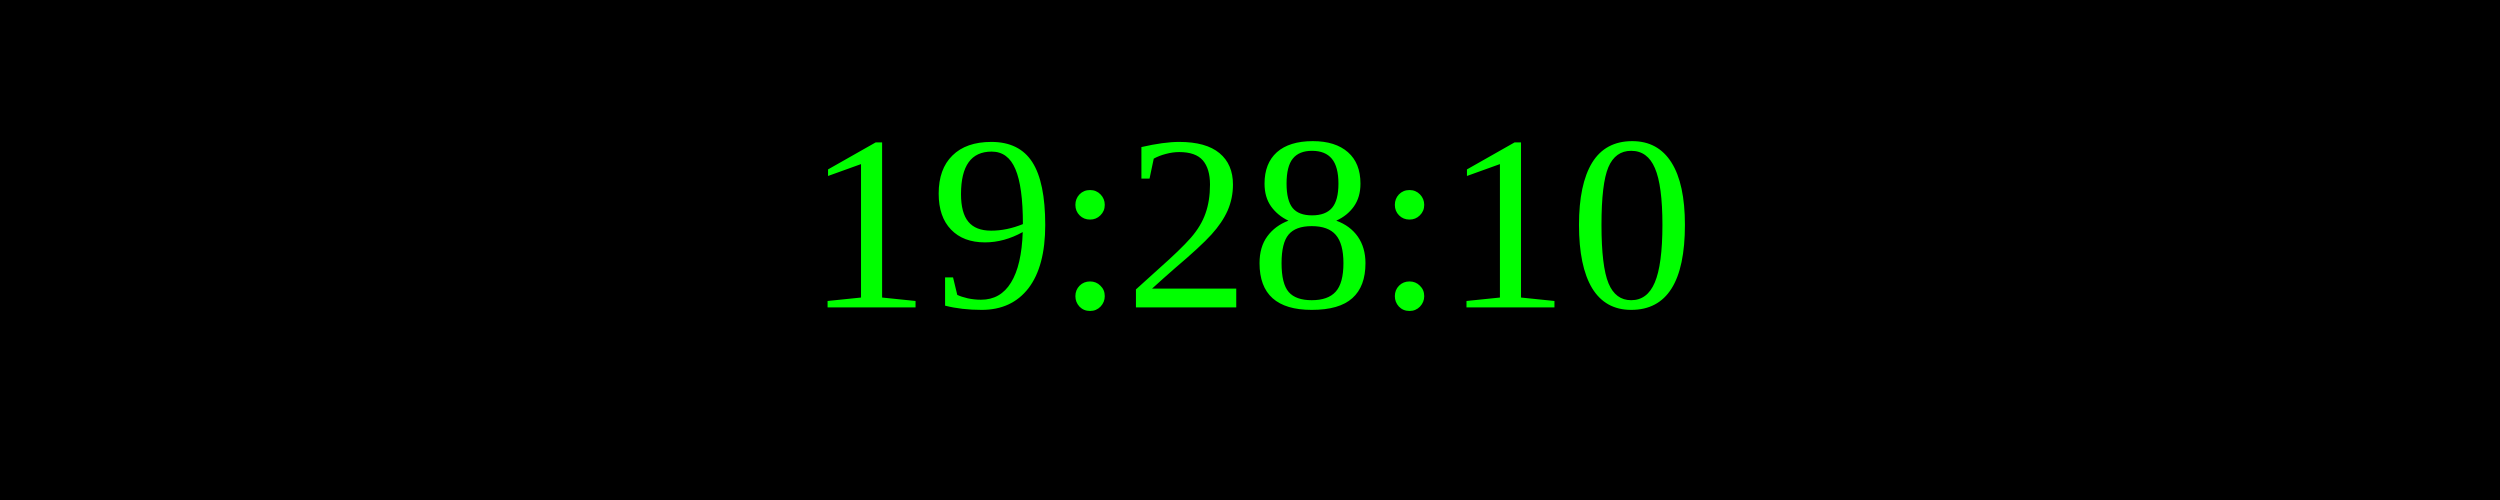
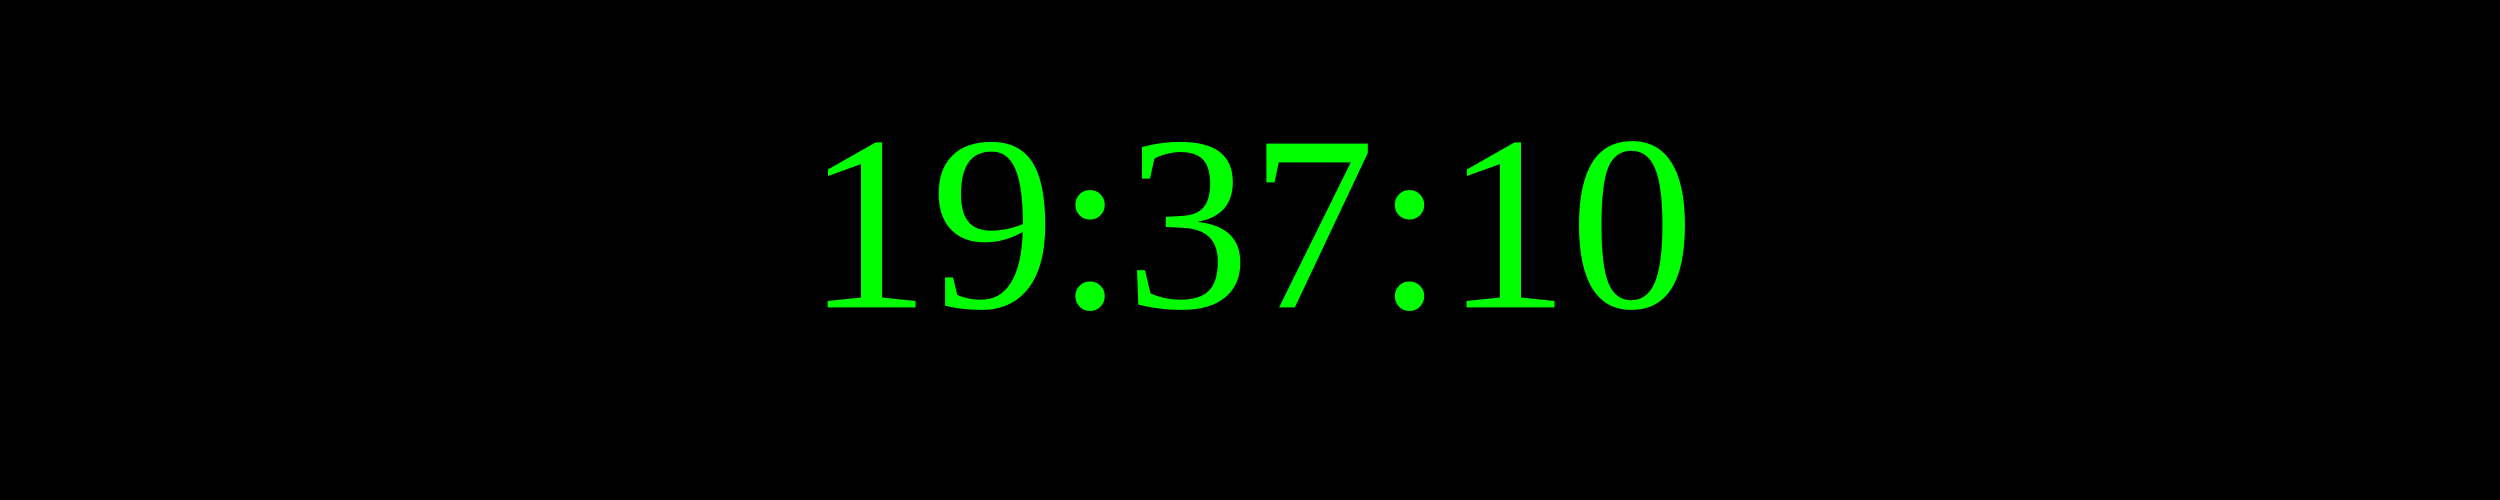
<svg xmlns="http://www.w3.org/2000/svg" width="250" height="50">
  <rect width="100%" height="100%" fill="black" />
  <text x="50%" y="50%" font-size="25" fill="lime" text-anchor="middle" dominant-baseline="middle">
- 19:28:10
+ 19:37:10
</text>
</svg>
